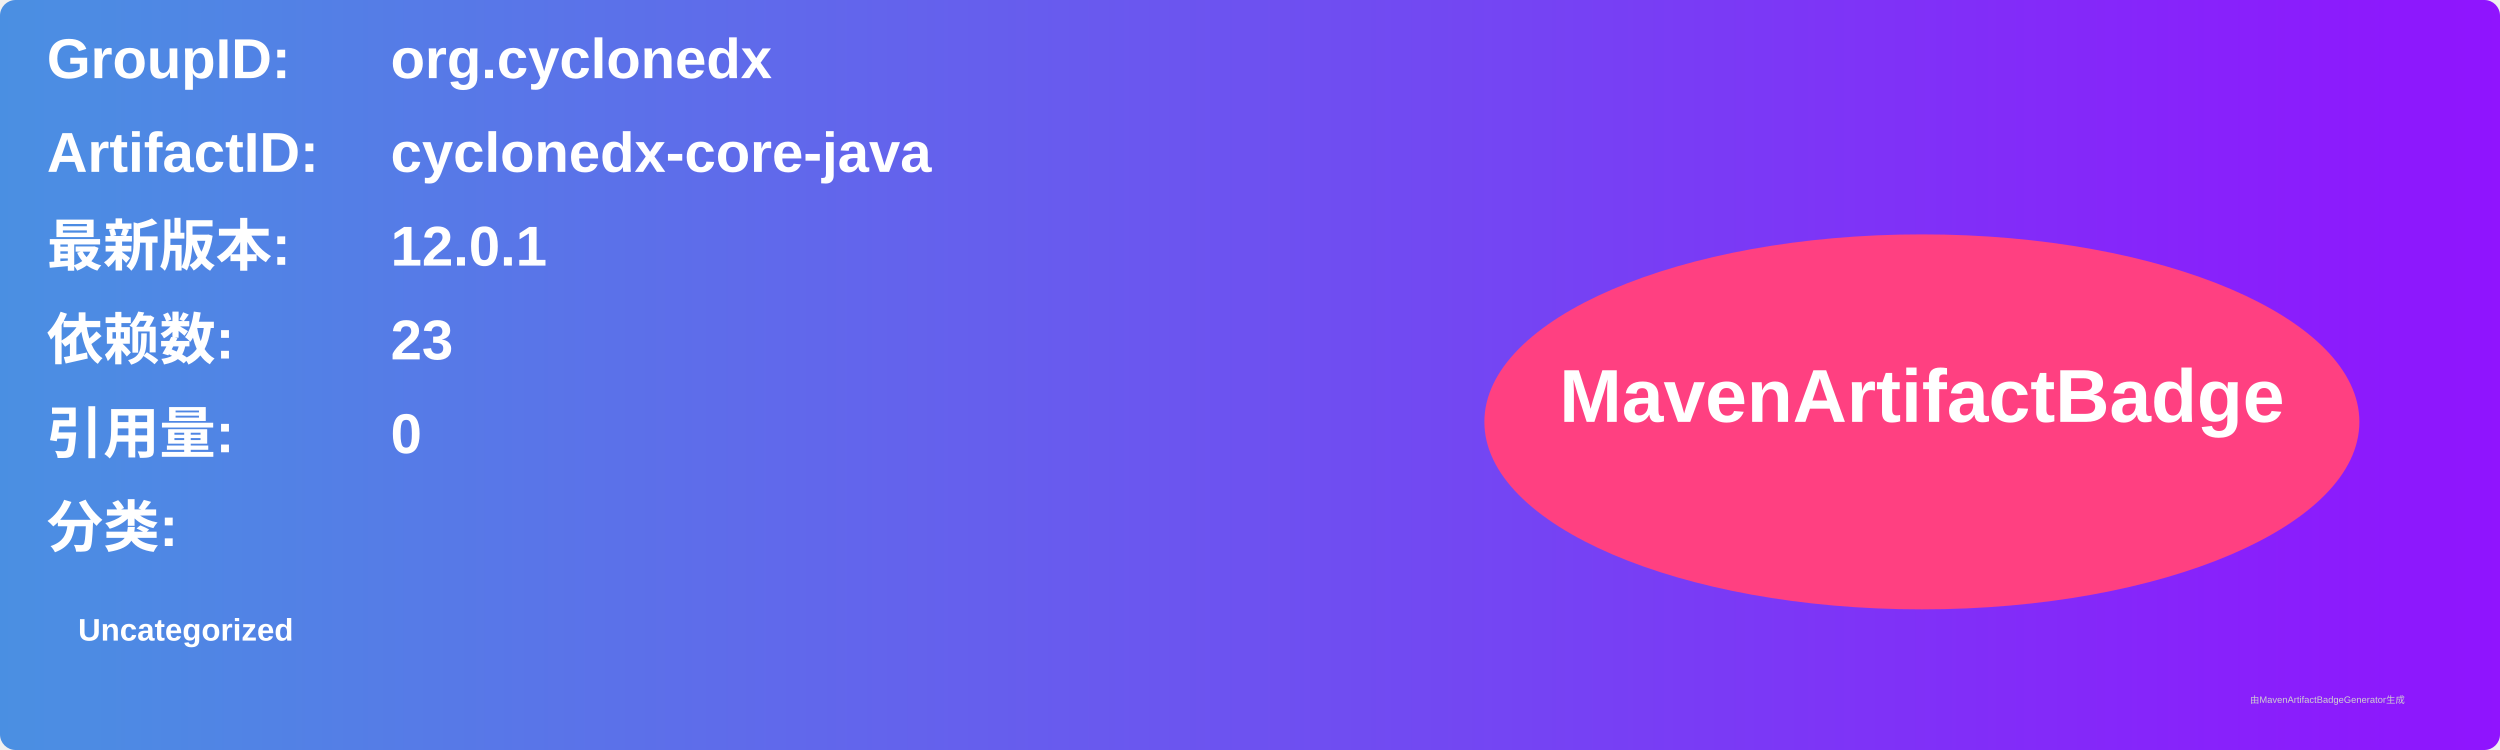
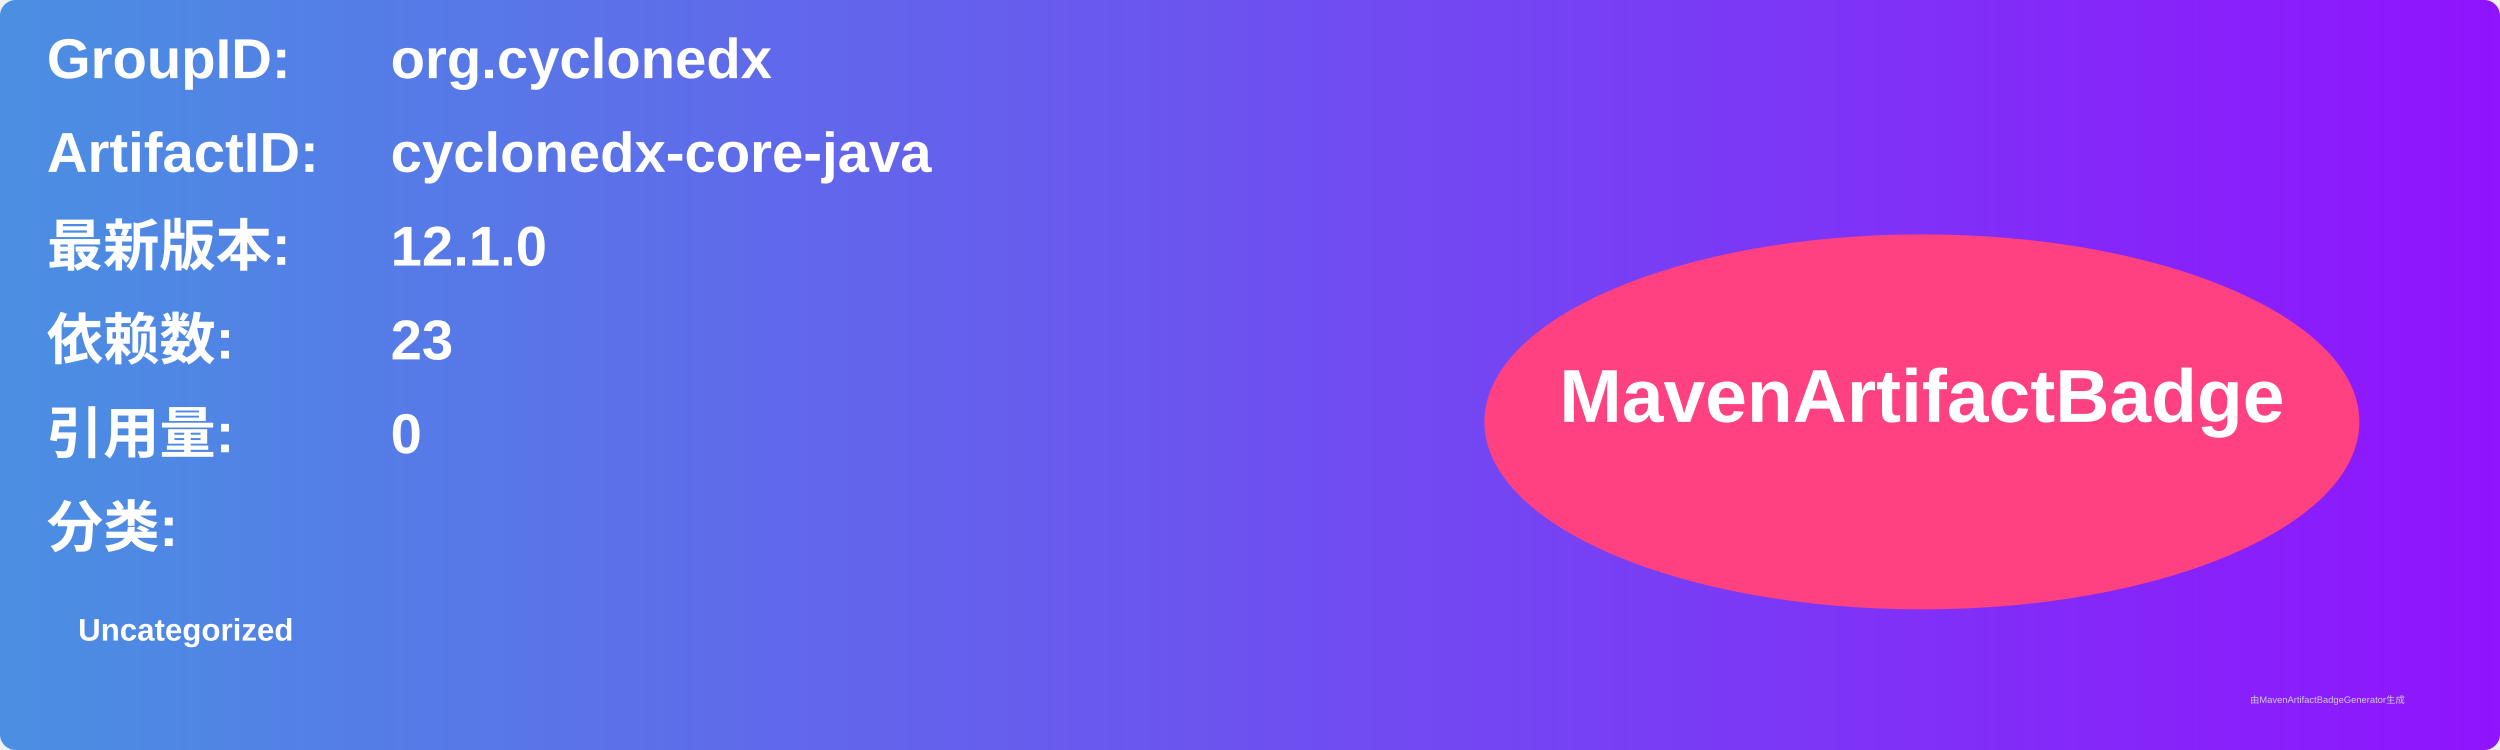
<svg xmlns="http://www.w3.org/2000/svg" width="800" height="240" viewBox="0 0 800 240">
  <linearGradient id="grad" x1="0%" y1="0%" x2="100%" y2="0%">
    <stop offset="0%" stop-color="#4a90e2" />
    <stop offset="100%" stop-color="#9013fe" />
  </linearGradient>
  <rect width="100%" height="100%" rx="5" ry="5" fill="url(#grad)" />
  <g transform="translate(15, 15)">
    <text x="0" y="10" font-family="Arial" font-size="18" fill="white" font-weight="bold" width="260">GroupID:</text>
    <text x="110" y="10" font-family="Arial" font-size="18" fill="white" font-weight="bold" width="460">org.cyclonedx</text>
    <text x="0" y="40" font-family="Arial" font-size="18" fill="white" font-weight="bold" width="260">ArtifactID:</text>
    <text x="110" y="40" font-family="Arial" font-size="18" fill="white" font-weight="bold" width="460">cyclonedx-core-java</text>
    <text x="0" y="70" font-family="Arial" font-size="18" fill="white" font-weight="bold">最新版本:</text>
    <text x="110" y="70" font-family="Arial" font-size="18" fill="white" font-weight="bold">
-       <tspan font-weight="bold">12.0.1</tspan>
+       <tspan font-weight="bold">12.1.0</tspan>
    </text>
    <text x="0" y="100" font-family="Arial" font-size="18" fill="white" font-weight="bold">依赖数: </text>
    <text x="110" y="100" font-family="Arial" font-size="18" fill="white">
      <tspan font-weight="bold">23</tspan>
    </text>
    <text x="0" y="130" font-family="Arial" font-size="18" fill="white" font-weight="bold">引用量: </text>
    <text x="110" y="130" font-family="Arial" font-size="18" fill="white">
      <tspan font-weight="bold">0</tspan>
    </text>
    <text x="0" y="160" font-family="Arial" font-size="18" fill="white" font-weight="bold">分类:</text>
    <text x="10" y="190" font-family="Arial" font-size="10" fill="white">
      <tspan font-weight="bold">Uncategorized</tspan>
    </text>
    <ellipse cx="600" cy="120" rx="140" ry="60" fill="#ff4081" />
    <text x="600" y="120" text-anchor="middle" font-family="Arial" font-size="24" fill="white" font-weight="bold">MavenArtifactBadge</text>
  </g>
  <text x="720" y="225" font-family="Arial" font-size="3" fill="#d0d0d0">由MavenArtifactBadgeGenerator生成</text>
</svg>
